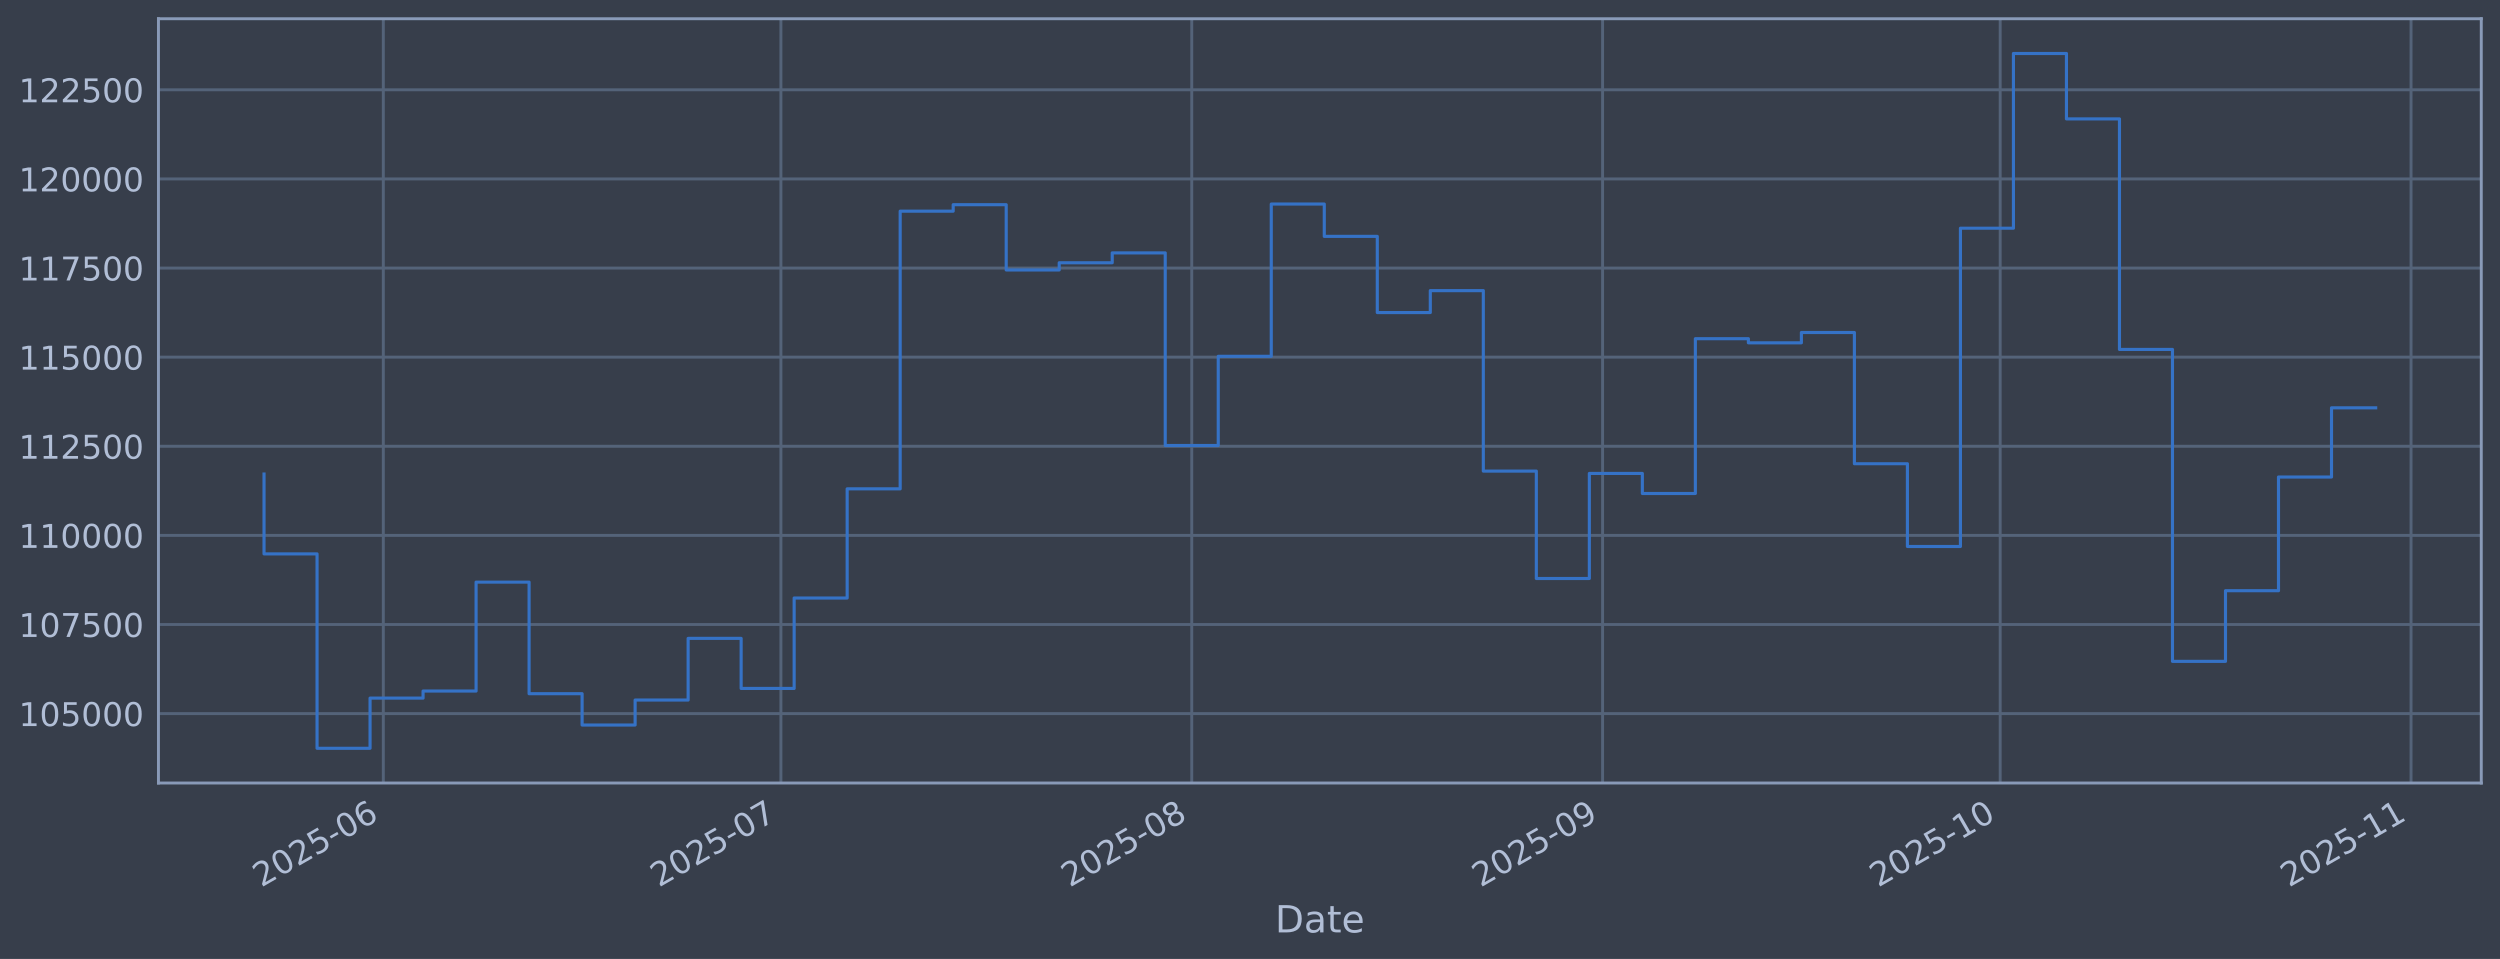
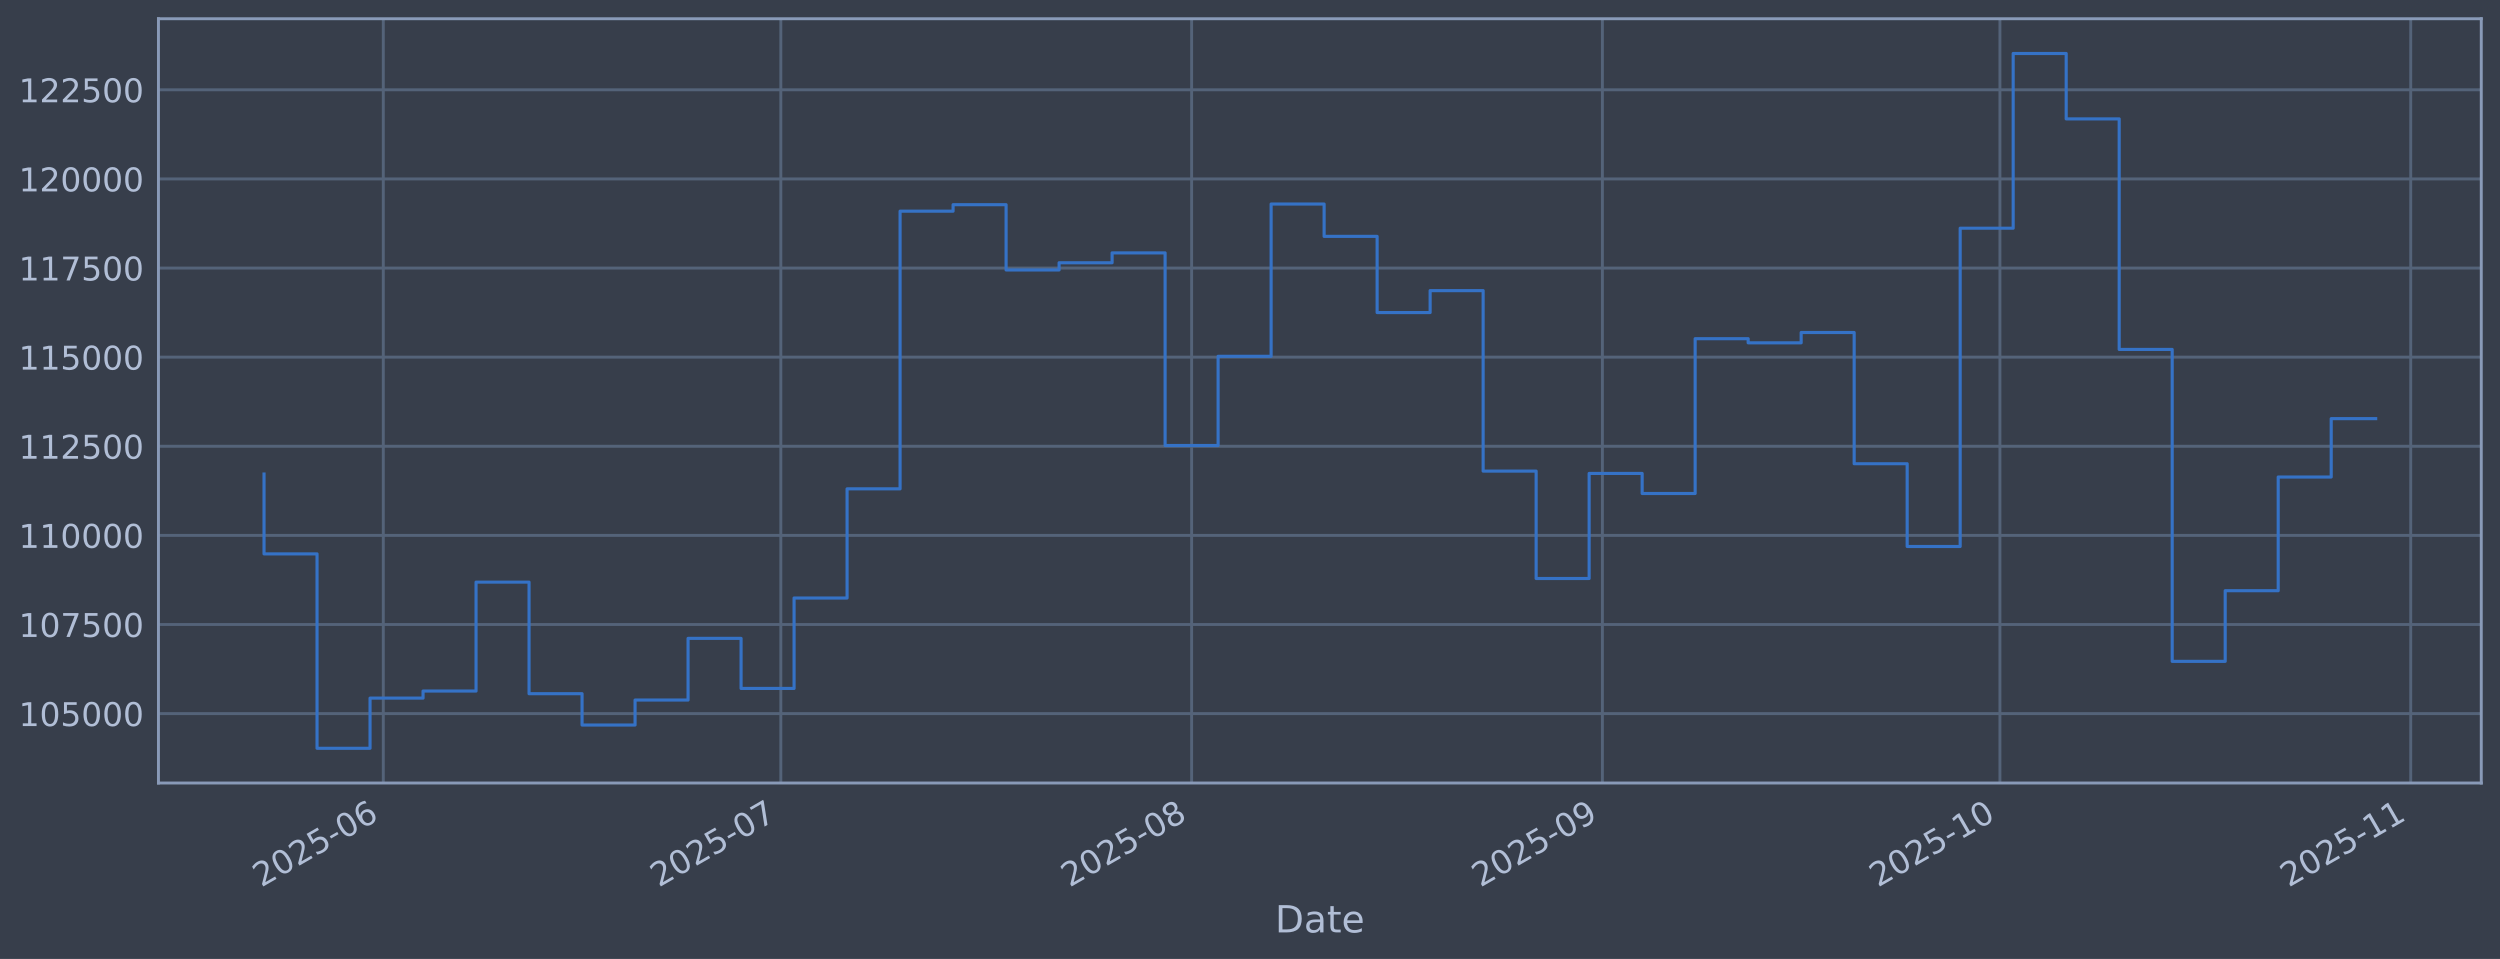
<svg xmlns="http://www.w3.org/2000/svg" xmlns:xlink="http://www.w3.org/1999/xlink" width="960.9pt" height="368.58pt" viewBox="0 0 960.9 368.58" version="1.1">
  <defs>
    <style type="text/css">*{stroke-linejoin: round; stroke-linecap: butt}</style>
  </defs>
  <g id="figure_1">
    <g id="patch_1">
      <path d="M 0 368.58  L 960.9 368.58  L 960.9 0  L 0 0  z " style="fill: #373e4b" />
    </g>
    <g id="axes_1">
      <g id="patch_2">
        <path d="M 60.901 300.96  L 953.701 300.96  L 953.701 7.2  L 60.901 7.2  z " style="fill: #373e4b" />
      </g>
      <g id="matplotlib.axis_1">
        <g id="xtick_1">
          <g id="line2d_1">
-             <path d="M 147.328 300.96  L 147.328 7.2  " clip-path="url(#p8d38fa3281)" style="fill: none; stroke: #546379; stroke-width: 1.12; stroke-linecap: square" />
+             <path d="M 147.321 300.96  L 147.321 7.2  " clip-path="url(#pb1a0a687ff)" style="fill: none; stroke: #546379; stroke-width: 1.12; stroke-linecap: square" />
          </g>
          <g id="line2d_2" />
          <g id="text_1">
-             <g style="fill: #b1bed6" transform="translate(100.4246 341.1745) rotate(-30) scale(0.126 -0.126)">
+             <g style="fill: #b1bed6" transform="translate(100.4179 341.1745) rotate(-30) scale(0.126 -0.126)">
              <defs>
                <path id="DejaVuSans-32" d="M 1228 531  L 3431 531  L 3431 0  L 469 0  L 469 531  Q 828 903 1448 1529  Q 2069 2156 2228 2338  Q 2531 2678 2651 2914  Q 2772 3150 2772 3378  Q 2772 3750 2511 3984  Q 2250 4219 1831 4219  Q 1534 4219 1204 4116  Q 875 4013 500 3803  L 500 4441  Q 881 4594 1212 4672  Q 1544 4750 1819 4750  Q 2544 4750 2975 4387  Q 3406 4025 3406 3419  Q 3406 3131 3298 2873  Q 3191 2616 2906 2266  Q 2828 2175 2409 1742  Q 1991 1309 1228 531  z " transform="scale(0.015625)" />
                <path id="DejaVuSans-30" d="M 2034 4250  Q 1547 4250 1301 3770  Q 1056 3291 1056 2328  Q 1056 1369 1301 889  Q 1547 409 2034 409  Q 2525 409 2770 889  Q 3016 1369 3016 2328  Q 3016 3291 2770 3770  Q 2525 4250 2034 4250  z M 2034 4750  Q 2819 4750 3233 4129  Q 3647 3509 3647 2328  Q 3647 1150 3233 529  Q 2819 -91 2034 -91  Q 1250 -91 836 529  Q 422 1150 422 2328  Q 422 3509 836 4129  Q 1250 4750 2034 4750  z " transform="scale(0.015625)" />
                <path id="DejaVuSans-35" d="M 691 4666  L 3169 4666  L 3169 4134  L 1269 4134  L 1269 2991  Q 1406 3038 1543 3061  Q 1681 3084 1819 3084  Q 2600 3084 3056 2656  Q 3513 2228 3513 1497  Q 3513 744 3044 326  Q 2575 -91 1722 -91  Q 1428 -91 1123 -41  Q 819 9 494 109  L 494 744  Q 775 591 1075 516  Q 1375 441 1709 441  Q 2250 441 2565 725  Q 2881 1009 2881 1497  Q 2881 1984 2565 2268  Q 2250 2553 1709 2553  Q 1456 2553 1204 2497  Q 953 2441 691 2322  L 691 4666  z " transform="scale(0.015625)" />
                <path id="DejaVuSans-2d" d="M 313 2009  L 1997 2009  L 1997 1497  L 313 1497  L 313 2009  z " transform="scale(0.015625)" />
                <path id="DejaVuSans-36" d="M 2113 2584  Q 1688 2584 1439 2293  Q 1191 2003 1191 1497  Q 1191 994 1439 701  Q 1688 409 2113 409  Q 2538 409 2786 701  Q 3034 994 3034 1497  Q 3034 2003 2786 2293  Q 2538 2584 2113 2584  z M 3366 4563  L 3366 3988  Q 3128 4100 2886 4159  Q 2644 4219 2406 4219  Q 1781 4219 1451 3797  Q 1122 3375 1075 2522  Q 1259 2794 1537 2939  Q 1816 3084 2150 3084  Q 2853 3084 3261 2657  Q 3669 2231 3669 1497  Q 3669 778 3244 343  Q 2819 -91 2113 -91  Q 1303 -91 875 529  Q 447 1150 447 2328  Q 447 3434 972 4092  Q 1497 4750 2381 4750  Q 2619 4750 2861 4703  Q 3103 4656 3366 4563  z " transform="scale(0.015625)" />
              </defs>
              <use xlink:href="#DejaVuSans-32" />
              <use xlink:href="#DejaVuSans-30" transform="translate(63.62305 0)" />
              <use xlink:href="#DejaVuSans-32" transform="translate(127.2461 0)" />
              <use xlink:href="#DejaVuSans-35" transform="translate(190.8691 0)" />
              <use xlink:href="#DejaVuSans-2d" transform="translate(254.4922 0)" />
              <use xlink:href="#DejaVuSans-30" transform="translate(290.5762 0)" />
              <use xlink:href="#DejaVuSans-36" transform="translate(354.1992 0)" />
            </g>
          </g>
        </g>
        <g id="xtick_2">
          <g id="line2d_3">
-             <path d="M 300.147 300.96  L 300.147 7.2  " clip-path="url(#p8d38fa3281)" style="fill: none; stroke: #546379; stroke-width: 1.12; stroke-linecap: square" />
+             <path d="M 300.117 300.96  L 300.117 7.2  " clip-path="url(#pb1a0a687ff)" style="fill: none; stroke: #546379; stroke-width: 1.12; stroke-linecap: square" />
          </g>
          <g id="line2d_4" />
          <g id="text_2">
-             <g style="fill: #b1bed6" transform="translate(253.2433 341.1745) rotate(-30) scale(0.126 -0.126)">
+             <g style="fill: #b1bed6" transform="translate(253.2141 341.1745) rotate(-30) scale(0.126 -0.126)">
              <defs>
                <path id="DejaVuSans-37" d="M 525 4666  L 3525 4666  L 3525 4397  L 1831 0  L 1172 0  L 2766 4134  L 525 4134  L 525 4666  z " transform="scale(0.015625)" />
              </defs>
              <use xlink:href="#DejaVuSans-32" />
              <use xlink:href="#DejaVuSans-30" transform="translate(63.62305 0)" />
              <use xlink:href="#DejaVuSans-32" transform="translate(127.2461 0)" />
              <use xlink:href="#DejaVuSans-35" transform="translate(190.8691 0)" />
              <use xlink:href="#DejaVuSans-2d" transform="translate(254.4922 0)" />
              <use xlink:href="#DejaVuSans-30" transform="translate(290.5762 0)" />
              <use xlink:href="#DejaVuSans-37" transform="translate(354.1992 0)" />
            </g>
          </g>
        </g>
        <g id="xtick_3">
          <g id="line2d_5">
-             <path d="M 458.059 300.96  L 458.059 7.2  " clip-path="url(#p8d38fa3281)" style="fill: none; stroke: #546379; stroke-width: 1.12; stroke-linecap: square" />
+             <path d="M 458.007 300.96  L 458.007 7.2  " clip-path="url(#pb1a0a687ff)" style="fill: none; stroke: #546379; stroke-width: 1.12; stroke-linecap: square" />
          </g>
          <g id="line2d_6" />
          <g id="text_3">
-             <g style="fill: #b1bed6" transform="translate(411.1559 341.1745) rotate(-30) scale(0.126 -0.126)">
+             <g style="fill: #b1bed6" transform="translate(411.1035 341.1745) rotate(-30) scale(0.126 -0.126)">
              <defs>
                <path id="DejaVuSans-38" d="M 2034 2216  Q 1584 2216 1326 1975  Q 1069 1734 1069 1313  Q 1069 891 1326 650  Q 1584 409 2034 409  Q 2484 409 2743 651  Q 3003 894 3003 1313  Q 3003 1734 2745 1975  Q 2488 2216 2034 2216  z M 1403 2484  Q 997 2584 770 2862  Q 544 3141 544 3541  Q 544 4100 942 4425  Q 1341 4750 2034 4750  Q 2731 4750 3128 4425  Q 3525 4100 3525 3541  Q 3525 3141 3298 2862  Q 3072 2584 2669 2484  Q 3125 2378 3379 2068  Q 3634 1759 3634 1313  Q 3634 634 3220 271  Q 2806 -91 2034 -91  Q 1263 -91 848 271  Q 434 634 434 1313  Q 434 1759 690 2068  Q 947 2378 1403 2484  z M 1172 3481  Q 1172 3119 1398 2916  Q 1625 2713 2034 2713  Q 2441 2713 2670 2916  Q 2900 3119 2900 3481  Q 2900 3844 2670 4047  Q 2441 4250 2034 4250  Q 1625 4250 1398 4047  Q 1172 3844 1172 3481  z " transform="scale(0.015625)" />
              </defs>
              <use xlink:href="#DejaVuSans-32" />
              <use xlink:href="#DejaVuSans-30" transform="translate(63.62305 0)" />
              <use xlink:href="#DejaVuSans-32" transform="translate(127.2461 0)" />
              <use xlink:href="#DejaVuSans-35" transform="translate(190.8691 0)" />
              <use xlink:href="#DejaVuSans-2d" transform="translate(254.4922 0)" />
              <use xlink:href="#DejaVuSans-30" transform="translate(290.5762 0)" />
              <use xlink:href="#DejaVuSans-38" transform="translate(354.1992 0)" />
            </g>
          </g>
        </g>
        <g id="xtick_4">
          <g id="line2d_7">
-             <path d="M 615.972 300.96  L 615.972 7.2  " clip-path="url(#p8d38fa3281)" style="fill: none; stroke: #546379; stroke-width: 1.12; stroke-linecap: square" />
+             <path d="M 615.896 300.96  L 615.896 7.2  " clip-path="url(#pb1a0a687ff)" style="fill: none; stroke: #546379; stroke-width: 1.12; stroke-linecap: square" />
          </g>
          <g id="line2d_8" />
          <g id="text_4">
-             <g style="fill: #b1bed6" transform="translate(569.0685 341.1745) rotate(-30) scale(0.126 -0.126)">
+             <g style="fill: #b1bed6" transform="translate(568.9929 341.1745) rotate(-30) scale(0.126 -0.126)">
              <defs>
                <path id="DejaVuSans-39" d="M 703 97  L 703 672  Q 941 559 1184 500  Q 1428 441 1663 441  Q 2288 441 2617 861  Q 2947 1281 2994 2138  Q 2813 1869 2534 1725  Q 2256 1581 1919 1581  Q 1219 1581 811 2004  Q 403 2428 403 3163  Q 403 3881 828 4315  Q 1253 4750 1959 4750  Q 2769 4750 3195 4129  Q 3622 3509 3622 2328  Q 3622 1225 3098 567  Q 2575 -91 1691 -91  Q 1453 -91 1209 -44  Q 966 3 703 97  z M 1959 2075  Q 2384 2075 2632 2365  Q 2881 2656 2881 3163  Q 2881 3666 2632 3958  Q 2384 4250 1959 4250  Q 1534 4250 1286 3958  Q 1038 3666 1038 3163  Q 1038 2656 1286 2365  Q 1534 2075 1959 2075  z " transform="scale(0.015625)" />
              </defs>
              <use xlink:href="#DejaVuSans-32" />
              <use xlink:href="#DejaVuSans-30" transform="translate(63.62305 0)" />
              <use xlink:href="#DejaVuSans-32" transform="translate(127.2461 0)" />
              <use xlink:href="#DejaVuSans-35" transform="translate(190.8691 0)" />
              <use xlink:href="#DejaVuSans-2d" transform="translate(254.4922 0)" />
              <use xlink:href="#DejaVuSans-30" transform="translate(290.5762 0)" />
              <use xlink:href="#DejaVuSans-39" transform="translate(354.1992 0)" />
            </g>
          </g>
        </g>
        <g id="xtick_5">
          <g id="line2d_9">
-             <path d="M 768.79 300.96  L 768.79 7.2  " clip-path="url(#p8d38fa3281)" style="fill: none; stroke: #546379; stroke-width: 1.12; stroke-linecap: square" />
+             <path d="M 768.692 300.96  L 768.692 7.2  " clip-path="url(#pb1a0a687ff)" style="fill: none; stroke: #546379; stroke-width: 1.12; stroke-linecap: square" />
          </g>
          <g id="line2d_10" />
          <g id="text_5">
-             <g style="fill: #b1bed6" transform="translate(721.8871 341.1745) rotate(-30) scale(0.126 -0.126)">
+             <g style="fill: #b1bed6" transform="translate(721.7891 341.1745) rotate(-30) scale(0.126 -0.126)">
              <defs>
                <path id="DejaVuSans-31" d="M 794 531  L 1825 531  L 1825 4091  L 703 3866  L 703 4441  L 1819 4666  L 2450 4666  L 2450 531  L 3481 531  L 3481 0  L 794 0  L 794 531  z " transform="scale(0.015625)" />
              </defs>
              <use xlink:href="#DejaVuSans-32" />
              <use xlink:href="#DejaVuSans-30" transform="translate(63.62305 0)" />
              <use xlink:href="#DejaVuSans-32" transform="translate(127.2461 0)" />
              <use xlink:href="#DejaVuSans-35" transform="translate(190.8691 0)" />
              <use xlink:href="#DejaVuSans-2d" transform="translate(254.4922 0)" />
              <use xlink:href="#DejaVuSans-31" transform="translate(290.5762 0)" />
              <use xlink:href="#DejaVuSans-30" transform="translate(354.1992 0)" />
            </g>
          </g>
        </g>
        <g id="xtick_6">
          <g id="line2d_11">
-             <path d="M 926.703 300.96  L 926.703 7.2  " clip-path="url(#p8d38fa3281)" style="fill: none; stroke: #546379; stroke-width: 1.12; stroke-linecap: square" />
+             <path d="M 926.582 300.96  L 926.582 7.2  " clip-path="url(#pb1a0a687ff)" style="fill: none; stroke: #546379; stroke-width: 1.12; stroke-linecap: square" />
          </g>
          <g id="line2d_12" />
          <g id="text_6">
-             <g style="fill: #b1bed6" transform="translate(879.7997 341.1745) rotate(-30) scale(0.126 -0.126)">
+             <g style="fill: #b1bed6" transform="translate(879.6785 341.1745) rotate(-30) scale(0.126 -0.126)">
              <use xlink:href="#DejaVuSans-32" />
              <use xlink:href="#DejaVuSans-30" transform="translate(63.62305 0)" />
              <use xlink:href="#DejaVuSans-32" transform="translate(127.2461 0)" />
              <use xlink:href="#DejaVuSans-35" transform="translate(190.8691 0)" />
              <use xlink:href="#DejaVuSans-2d" transform="translate(254.4922 0)" />
              <use xlink:href="#DejaVuSans-31" transform="translate(290.5762 0)" />
              <use xlink:href="#DejaVuSans-31" transform="translate(354.1992 0)" />
            </g>
          </g>
        </g>
        <g id="text_7">
          <g style="fill: #b1bed6" transform="translate(490.0914 358.3856) scale(0.144 -0.144)">
            <defs>
              <path id="DejaVuSans-44" d="M 1259 4147  L 1259 519  L 2022 519  Q 2988 519 3436 956  Q 3884 1394 3884 2338  Q 3884 3275 3436 3711  Q 2988 4147 2022 4147  L 1259 4147  z M 628 4666  L 1925 4666  Q 3281 4666 3915 4102  Q 4550 3538 4550 2338  Q 4550 1131 3912 565  Q 3275 0 1925 0  L 628 0  L 628 4666  z " transform="scale(0.015625)" />
              <path id="DejaVuSans-61" d="M 2194 1759  Q 1497 1759 1228 1600  Q 959 1441 959 1056  Q 959 750 1161 570  Q 1363 391 1709 391  Q 2188 391 2477 730  Q 2766 1069 2766 1631  L 2766 1759  L 2194 1759  z M 3341 1997  L 3341 0  L 2766 0  L 2766 531  Q 2569 213 2275 61  Q 1981 -91 1556 -91  Q 1019 -91 701 211  Q 384 513 384 1019  Q 384 1609 779 1909  Q 1175 2209 1959 2209  L 2766 2209  L 2766 2266  Q 2766 2663 2505 2880  Q 2244 3097 1772 3097  Q 1472 3097 1187 3025  Q 903 2953 641 2809  L 641 3341  Q 956 3463 1253 3523  Q 1550 3584 1831 3584  Q 2591 3584 2966 3190  Q 3341 2797 3341 1997  z " transform="scale(0.015625)" />
              <path id="DejaVuSans-74" d="M 1172 4494  L 1172 3500  L 2356 3500  L 2356 3053  L 1172 3053  L 1172 1153  Q 1172 725 1289 603  Q 1406 481 1766 481  L 2356 481  L 2356 0  L 1766 0  Q 1100 0 847 248  Q 594 497 594 1153  L 594 3053  L 172 3053  L 172 3500  L 594 3500  L 594 4494  L 1172 4494  z " transform="scale(0.015625)" />
              <path id="DejaVuSans-65" d="M 3597 1894  L 3597 1613  L 953 1613  Q 991 1019 1311 708  Q 1631 397 2203 397  Q 2534 397 2845 478  Q 3156 559 3463 722  L 3463 178  Q 3153 47 2828 -22  Q 2503 -91 2169 -91  Q 1331 -91 842 396  Q 353 884 353 1716  Q 353 2575 817 3079  Q 1281 3584 2069 3584  Q 2775 3584 3186 3129  Q 3597 2675 3597 1894  z M 3022 2063  Q 3016 2534 2758 2815  Q 2500 3097 2075 3097  Q 1594 3097 1305 2825  Q 1016 2553 972 2059  L 3022 2063  z " transform="scale(0.015625)" />
            </defs>
            <use xlink:href="#DejaVuSans-44" />
            <use xlink:href="#DejaVuSans-61" transform="translate(77.00195 0)" />
            <use xlink:href="#DejaVuSans-74" transform="translate(138.2812 0)" />
            <use xlink:href="#DejaVuSans-65" transform="translate(177.4902 0)" />
          </g>
        </g>
      </g>
      <g id="matplotlib.axis_2">
        <g id="ytick_1">
          <g id="line2d_13">
-             <path d="M 60.901 274.286  L 953.701 274.286  " clip-path="url(#p8d38fa3281)" style="fill: none; stroke: #546379; stroke-width: 1.12; stroke-linecap: square" />
+             <path d="M 60.901 274.286  L 953.701 274.286  " clip-path="url(#pb1a0a687ff)" style="fill: none; stroke: #546379; stroke-width: 1.12; stroke-linecap: square" />
          </g>
          <g id="line2d_14" />
          <g id="text_8">
            <g style="fill: #b1bed6" transform="translate(7.2 279.0725) scale(0.126 -0.126)">
              <use xlink:href="#DejaVuSans-31" />
              <use xlink:href="#DejaVuSans-30" transform="translate(63.62305 0)" />
              <use xlink:href="#DejaVuSans-35" transform="translate(127.2461 0)" />
              <use xlink:href="#DejaVuSans-30" transform="translate(190.8691 0)" />
              <use xlink:href="#DejaVuSans-30" transform="translate(254.4922 0)" />
              <use xlink:href="#DejaVuSans-30" transform="translate(318.1152 0)" />
            </g>
          </g>
        </g>
        <g id="ytick_2">
          <g id="line2d_15">
-             <path d="M 60.901 240.033  L 953.701 240.033  " clip-path="url(#p8d38fa3281)" style="fill: none; stroke: #546379; stroke-width: 1.12; stroke-linecap: square" />
+             <path d="M 60.901 240.033  L 953.701 240.033  " clip-path="url(#pb1a0a687ff)" style="fill: none; stroke: #546379; stroke-width: 1.12; stroke-linecap: square" />
          </g>
          <g id="line2d_16" />
          <g id="text_9">
            <g style="fill: #b1bed6" transform="translate(7.2 244.8204) scale(0.126 -0.126)">
              <use xlink:href="#DejaVuSans-31" />
              <use xlink:href="#DejaVuSans-30" transform="translate(63.62305 0)" />
              <use xlink:href="#DejaVuSans-37" transform="translate(127.2461 0)" />
              <use xlink:href="#DejaVuSans-35" transform="translate(190.8691 0)" />
              <use xlink:href="#DejaVuSans-30" transform="translate(254.4922 0)" />
              <use xlink:href="#DejaVuSans-30" transform="translate(318.1152 0)" />
            </g>
          </g>
        </g>
        <g id="ytick_3">
          <g id="line2d_17">
-             <path d="M 60.901 205.781  L 953.701 205.781  " clip-path="url(#p8d38fa3281)" style="fill: none; stroke: #546379; stroke-width: 1.12; stroke-linecap: square" />
+             <path d="M 60.901 205.781  L 953.701 205.781  " clip-path="url(#pb1a0a687ff)" style="fill: none; stroke: #546379; stroke-width: 1.12; stroke-linecap: square" />
          </g>
          <g id="line2d_18" />
          <g id="text_10">
            <g style="fill: #b1bed6" transform="translate(7.2 210.5682) scale(0.126 -0.126)">
              <use xlink:href="#DejaVuSans-31" />
              <use xlink:href="#DejaVuSans-31" transform="translate(63.62305 0)" />
              <use xlink:href="#DejaVuSans-30" transform="translate(127.2461 0)" />
              <use xlink:href="#DejaVuSans-30" transform="translate(190.8691 0)" />
              <use xlink:href="#DejaVuSans-30" transform="translate(254.4922 0)" />
              <use xlink:href="#DejaVuSans-30" transform="translate(318.1152 0)" />
            </g>
          </g>
        </g>
        <g id="ytick_4">
          <g id="line2d_19">
-             <path d="M 60.901 171.529  L 953.701 171.529  " clip-path="url(#p8d38fa3281)" style="fill: none; stroke: #546379; stroke-width: 1.12; stroke-linecap: square" />
+             <path d="M 60.901 171.529  L 953.701 171.529  " clip-path="url(#pb1a0a687ff)" style="fill: none; stroke: #546379; stroke-width: 1.12; stroke-linecap: square" />
          </g>
          <g id="line2d_20" />
          <g id="text_11">
            <g style="fill: #b1bed6" transform="translate(7.2 176.316) scale(0.126 -0.126)">
              <use xlink:href="#DejaVuSans-31" />
              <use xlink:href="#DejaVuSans-31" transform="translate(63.62305 0)" />
              <use xlink:href="#DejaVuSans-32" transform="translate(127.2461 0)" />
              <use xlink:href="#DejaVuSans-35" transform="translate(190.8691 0)" />
              <use xlink:href="#DejaVuSans-30" transform="translate(254.4922 0)" />
              <use xlink:href="#DejaVuSans-30" transform="translate(318.1152 0)" />
            </g>
          </g>
        </g>
        <g id="ytick_5">
          <g id="line2d_21">
-             <path d="M 60.901 137.277  L 953.701 137.277  " clip-path="url(#p8d38fa3281)" style="fill: none; stroke: #546379; stroke-width: 1.12; stroke-linecap: square" />
+             <path d="M 60.901 137.277  L 953.701 137.277  " clip-path="url(#pb1a0a687ff)" style="fill: none; stroke: #546379; stroke-width: 1.12; stroke-linecap: square" />
          </g>
          <g id="line2d_22" />
          <g id="text_12">
            <g style="fill: #b1bed6" transform="translate(7.2 142.0639) scale(0.126 -0.126)">
              <use xlink:href="#DejaVuSans-31" />
              <use xlink:href="#DejaVuSans-31" transform="translate(63.62305 0)" />
              <use xlink:href="#DejaVuSans-35" transform="translate(127.2461 0)" />
              <use xlink:href="#DejaVuSans-30" transform="translate(190.8691 0)" />
              <use xlink:href="#DejaVuSans-30" transform="translate(254.4922 0)" />
              <use xlink:href="#DejaVuSans-30" transform="translate(318.1152 0)" />
            </g>
          </g>
        </g>
        <g id="ytick_6">
          <g id="line2d_23">
-             <path d="M 60.901 103.025  L 953.701 103.025  " clip-path="url(#p8d38fa3281)" style="fill: none; stroke: #546379; stroke-width: 1.12; stroke-linecap: square" />
+             <path d="M 60.901 103.025  L 953.701 103.025  " clip-path="url(#pb1a0a687ff)" style="fill: none; stroke: #546379; stroke-width: 1.12; stroke-linecap: square" />
          </g>
          <g id="line2d_24" />
          <g id="text_13">
            <g style="fill: #b1bed6" transform="translate(7.2 107.8117) scale(0.126 -0.126)">
              <use xlink:href="#DejaVuSans-31" />
              <use xlink:href="#DejaVuSans-31" transform="translate(63.62305 0)" />
              <use xlink:href="#DejaVuSans-37" transform="translate(127.2461 0)" />
              <use xlink:href="#DejaVuSans-35" transform="translate(190.8691 0)" />
              <use xlink:href="#DejaVuSans-30" transform="translate(254.4922 0)" />
              <use xlink:href="#DejaVuSans-30" transform="translate(318.1152 0)" />
            </g>
          </g>
        </g>
        <g id="ytick_7">
          <g id="line2d_25">
-             <path d="M 60.901 68.773  L 953.701 68.773  " clip-path="url(#p8d38fa3281)" style="fill: none; stroke: #546379; stroke-width: 1.12; stroke-linecap: square" />
+             <path d="M 60.901 68.773  L 953.701 68.773  " clip-path="url(#pb1a0a687ff)" style="fill: none; stroke: #546379; stroke-width: 1.12; stroke-linecap: square" />
          </g>
          <g id="line2d_26" />
          <g id="text_14">
            <g style="fill: #b1bed6" transform="translate(7.2 73.55953) scale(0.126 -0.126)">
              <use xlink:href="#DejaVuSans-31" />
              <use xlink:href="#DejaVuSans-32" transform="translate(63.62305 0)" />
              <use xlink:href="#DejaVuSans-30" transform="translate(127.2461 0)" />
              <use xlink:href="#DejaVuSans-30" transform="translate(190.8691 0)" />
              <use xlink:href="#DejaVuSans-30" transform="translate(254.4922 0)" />
              <use xlink:href="#DejaVuSans-30" transform="translate(318.1152 0)" />
            </g>
          </g>
        </g>
        <g id="ytick_8">
          <g id="line2d_27">
-             <path d="M 60.901 34.52  L 953.701 34.52  " clip-path="url(#p8d38fa3281)" style="fill: none; stroke: #546379; stroke-width: 1.12; stroke-linecap: square" />
+             <path d="M 60.901 34.52  L 953.701 34.52  " clip-path="url(#pb1a0a687ff)" style="fill: none; stroke: #546379; stroke-width: 1.12; stroke-linecap: square" />
          </g>
          <g id="line2d_28" />
          <g id="text_15">
            <g style="fill: #b1bed6" transform="translate(7.2 39.30736) scale(0.126 -0.126)">
              <use xlink:href="#DejaVuSans-31" />
              <use xlink:href="#DejaVuSans-32" transform="translate(63.62305 0)" />
              <use xlink:href="#DejaVuSans-32" transform="translate(127.2461 0)" />
              <use xlink:href="#DejaVuSans-35" transform="translate(190.8691 0)" />
              <use xlink:href="#DejaVuSans-30" transform="translate(254.4922 0)" />
              <use xlink:href="#DejaVuSans-30" transform="translate(318.1152 0)" />
            </g>
          </g>
        </g>
      </g>
      <g id="line2d_29">
-         <path d="M 101.482 182.186  L 101.482 212.888  L 121.858 212.888  L 121.858 287.607  L 142.234 287.607  L 142.234 268.333  L 162.61 268.333  L 162.61 265.613  L 182.986 265.613  L 182.986 223.75  L 203.361 223.75  L 203.361 266.631  L 223.737 266.631  L 223.737 278.665  L 244.113 278.665  L 244.113 269.075  L 264.489 269.075  L 264.489 245.372  L 284.865 245.372  L 284.865 264.615  L 305.241 264.615  L 305.241 229.852  L 325.616 229.852  L 325.616 187.898  L 345.992 187.898  L 345.992 81.166  L 366.368 81.166  L 366.368 78.68  L 386.744 78.68  L 386.744 103.754  L 407.12 103.754  L 407.12 100.992  L 427.495 100.992  L 427.495 97.194  L 447.871 97.194  L 447.871 171.232  L 468.247 171.232  L 468.247 136.942  L 488.623 136.942  L 488.623 78.426  L 508.999 78.426  L 508.999 90.86  L 529.375 90.86  L 529.375 120.135  L 549.75 120.135  L 549.75 111.698  L 570.126 111.698  L 570.126 181.072  L 590.502 181.072  L 590.502 222.348  L 610.878 222.348  L 610.878 181.975  L 631.254 181.975  L 631.254 189.676  L 651.629 189.676  L 651.629 130.184  L 672.005 130.184  L 672.005 131.764  L 692.381 131.764  L 692.381 127.804  L 712.757 127.804  L 712.757 178.239  L 733.133 178.239  L 733.133 210.044  L 753.509 210.044  L 753.509 87.711  L 773.884 87.711  L 773.884 20.553  L 794.26 20.553  L 794.26 45.695  L 814.636 45.695  L 814.636 134.311  L 835.012 134.311  L 835.012 254.199  L 855.388 254.199  L 855.388 227.044  L 875.763 227.044  L 875.763 183.344  L 896.139 183.344  L 896.139 156.75  L 913.119 156.75  " clip-path="url(#p8d38fa3281)" style="fill: none; stroke: #3572c6; stroke-width: 1.2; stroke-linecap: square" />
+         <path d="M 101.482 182.186  L 101.482 212.888  L 121.855 212.888  L 121.855 287.607  L 142.228 287.607  L 142.228 268.333  L 162.601 268.333  L 162.601 265.613  L 182.974 265.613  L 182.974 223.75  L 203.346 223.75  L 203.346 266.631  L 223.719 266.631  L 223.719 278.665  L 244.092 278.665  L 244.092 269.075  L 264.465 269.075  L 264.465 245.372  L 284.838 245.372  L 284.838 264.615  L 305.211 264.615  L 305.211 229.852  L 325.583 229.852  L 325.583 187.898  L 345.956 187.898  L 345.956 81.166  L 366.329 81.166  L 366.329 78.68  L 386.702 78.68  L 386.702 103.754  L 407.075 103.754  L 407.075 100.992  L 427.448 100.992  L 427.448 97.194  L 447.82 97.194  L 447.82 171.232  L 468.193 171.232  L 468.193 136.942  L 488.566 136.942  L 488.566 78.426  L 508.939 78.426  L 508.939 90.86  L 529.312 90.86  L 529.312 120.135  L 549.685 120.135  L 549.685 111.698  L 570.057 111.698  L 570.057 181.072  L 590.43 181.072  L 590.43 222.348  L 610.803 222.348  L 610.803 181.975  L 631.176 181.975  L 631.176 189.676  L 651.549 189.676  L 651.549 130.184  L 671.921 130.184  L 671.921 131.764  L 692.294 131.764  L 692.294 127.804  L 712.667 127.804  L 712.667 178.239  L 733.04 178.239  L 733.04 210.044  L 753.413 210.044  L 753.413 87.711  L 773.786 87.711  L 773.786 20.553  L 794.158 20.553  L 794.158 45.695  L 814.531 45.695  L 814.531 134.311  L 834.904 134.311  L 834.904 254.199  L 855.277 254.199  L 855.277 227.044  L 875.65 227.044  L 875.65 183.344  L 896.023 183.344  L 896.023 160.915  L 913.119 160.915  " clip-path="url(#pb1a0a687ff)" style="fill: none; stroke: #3572c6; stroke-width: 1.2; stroke-linecap: square" />
      </g>
      <g id="patch_3">
        <path d="M 60.901 300.96  L 60.901 7.2  " style="fill: none; stroke: #899ab8; stroke-width: 1.12; stroke-linejoin: miter; stroke-linecap: square" />
      </g>
      <g id="patch_4">
        <path d="M 953.701 300.96  L 953.701 7.2  " style="fill: none; stroke: #899ab8; stroke-width: 1.12; stroke-linejoin: miter; stroke-linecap: square" />
      </g>
      <g id="patch_5">
        <path d="M 60.901 300.96  L 953.701 300.96  " style="fill: none; stroke: #899ab8; stroke-width: 1.12; stroke-linejoin: miter; stroke-linecap: square" />
      </g>
      <g id="patch_6">
        <path d="M 60.901 7.2  L 953.701 7.2  " style="fill: none; stroke: #899ab8; stroke-width: 1.12; stroke-linejoin: miter; stroke-linecap: square" />
      </g>
    </g>
  </g>
  <defs>
-     <clipPath id="p8d38fa3281">
+     <clipPath id="pb1a0a687ff">
      <rect x="60.901" y="7.2" width="892.8" height="293.76" />
    </clipPath>
  </defs>
</svg>
